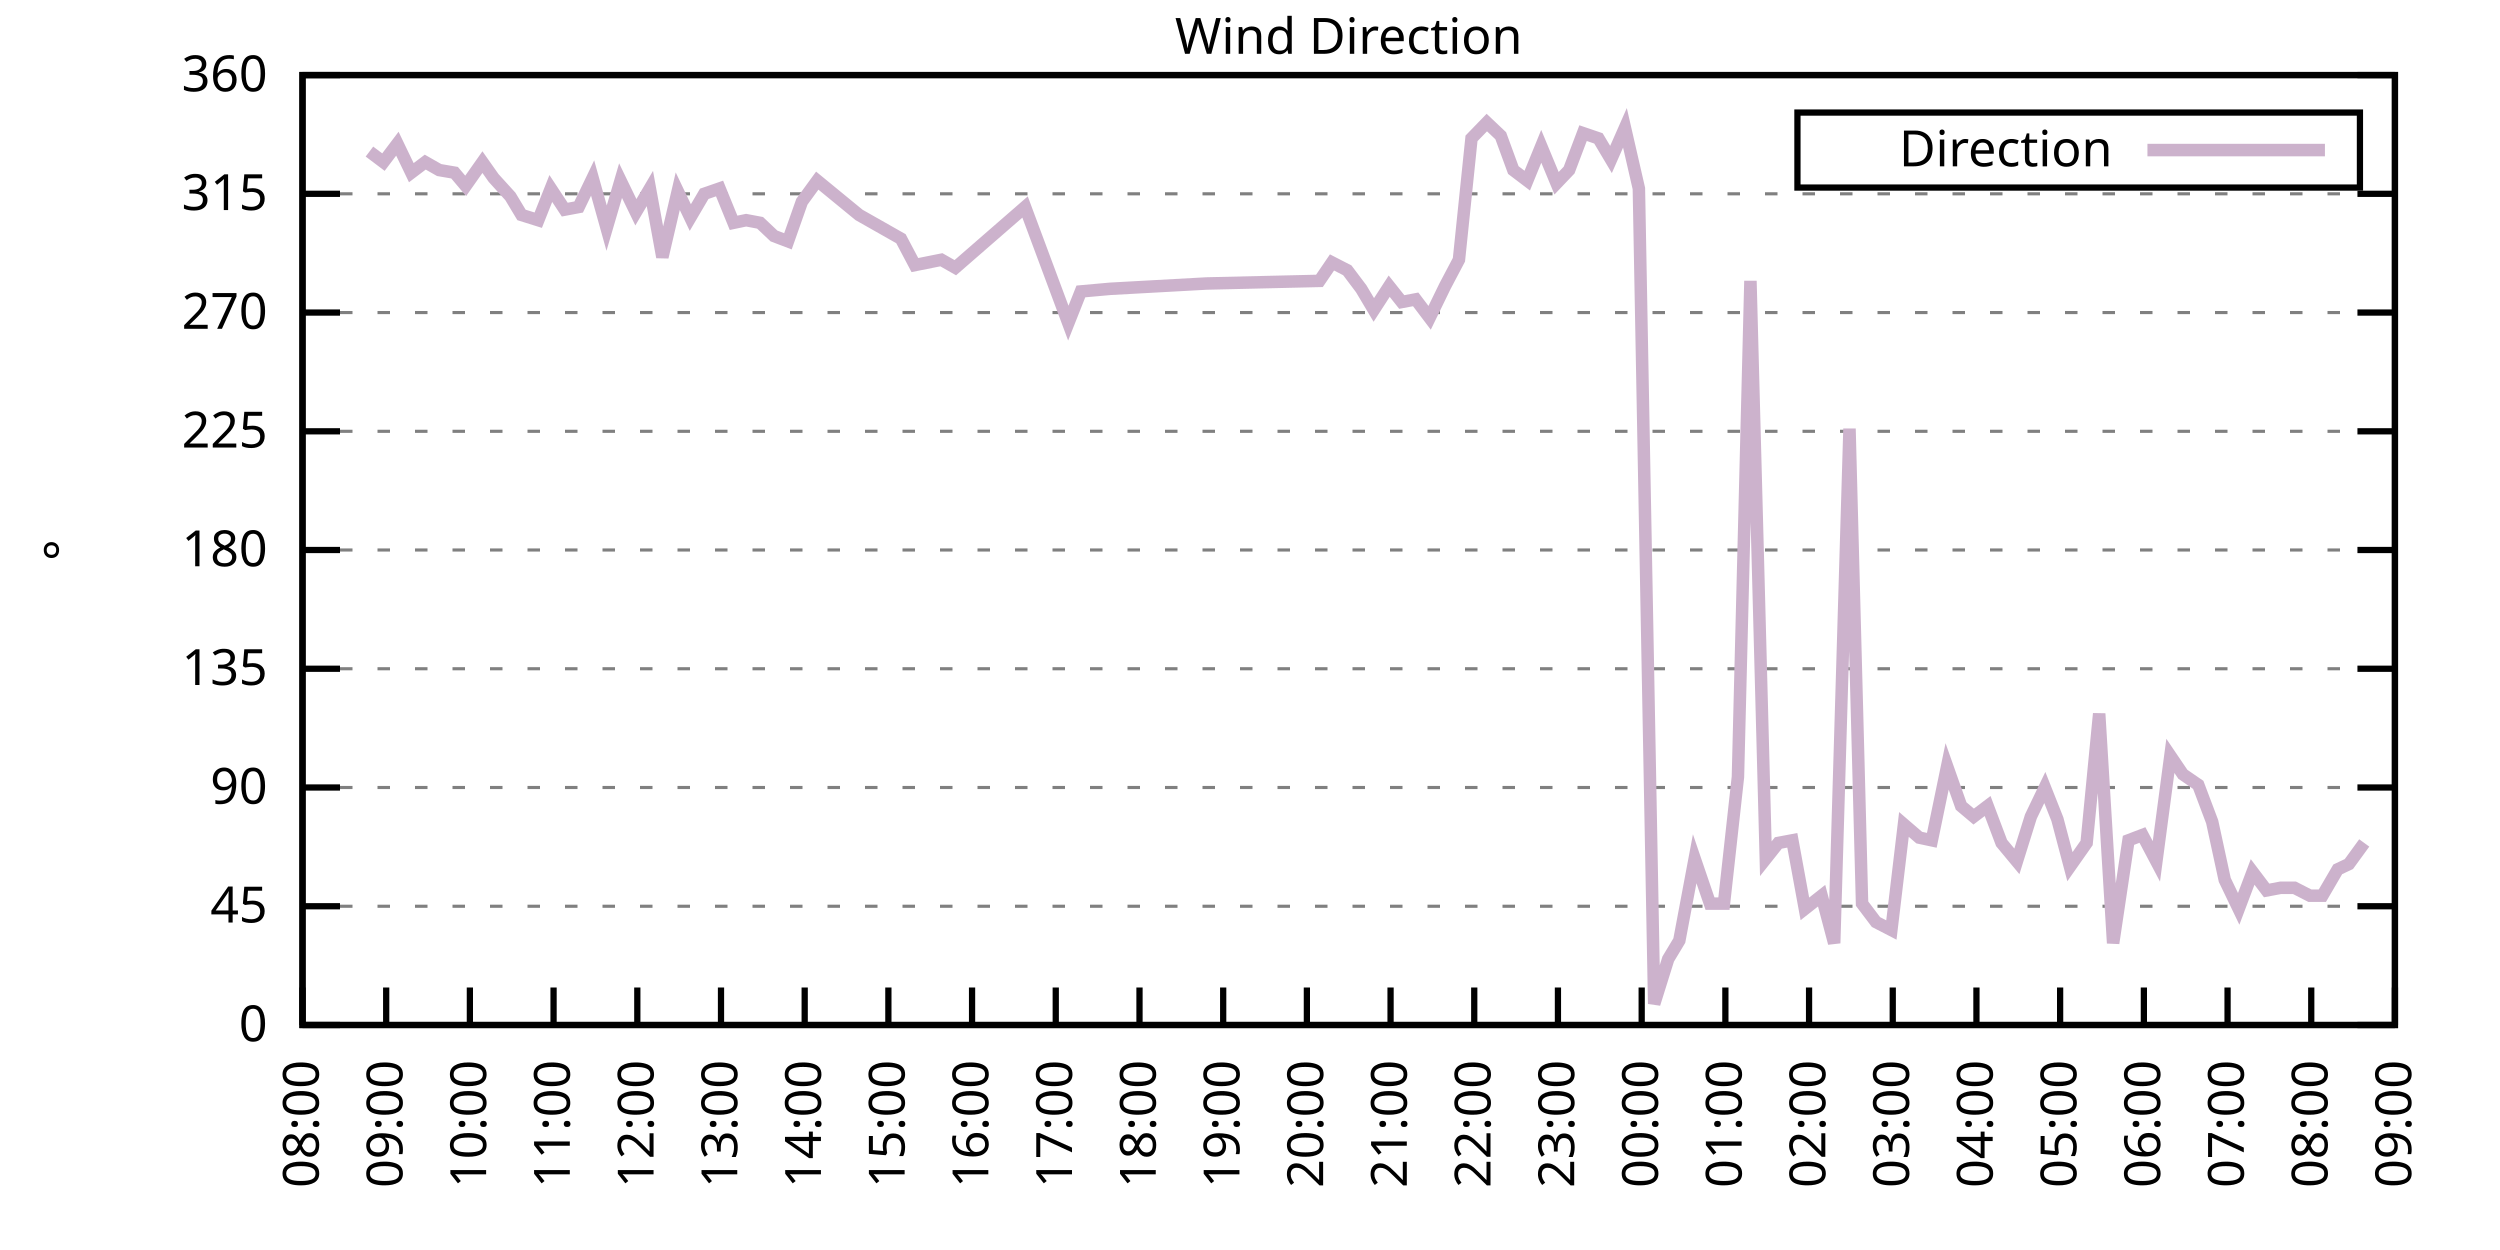
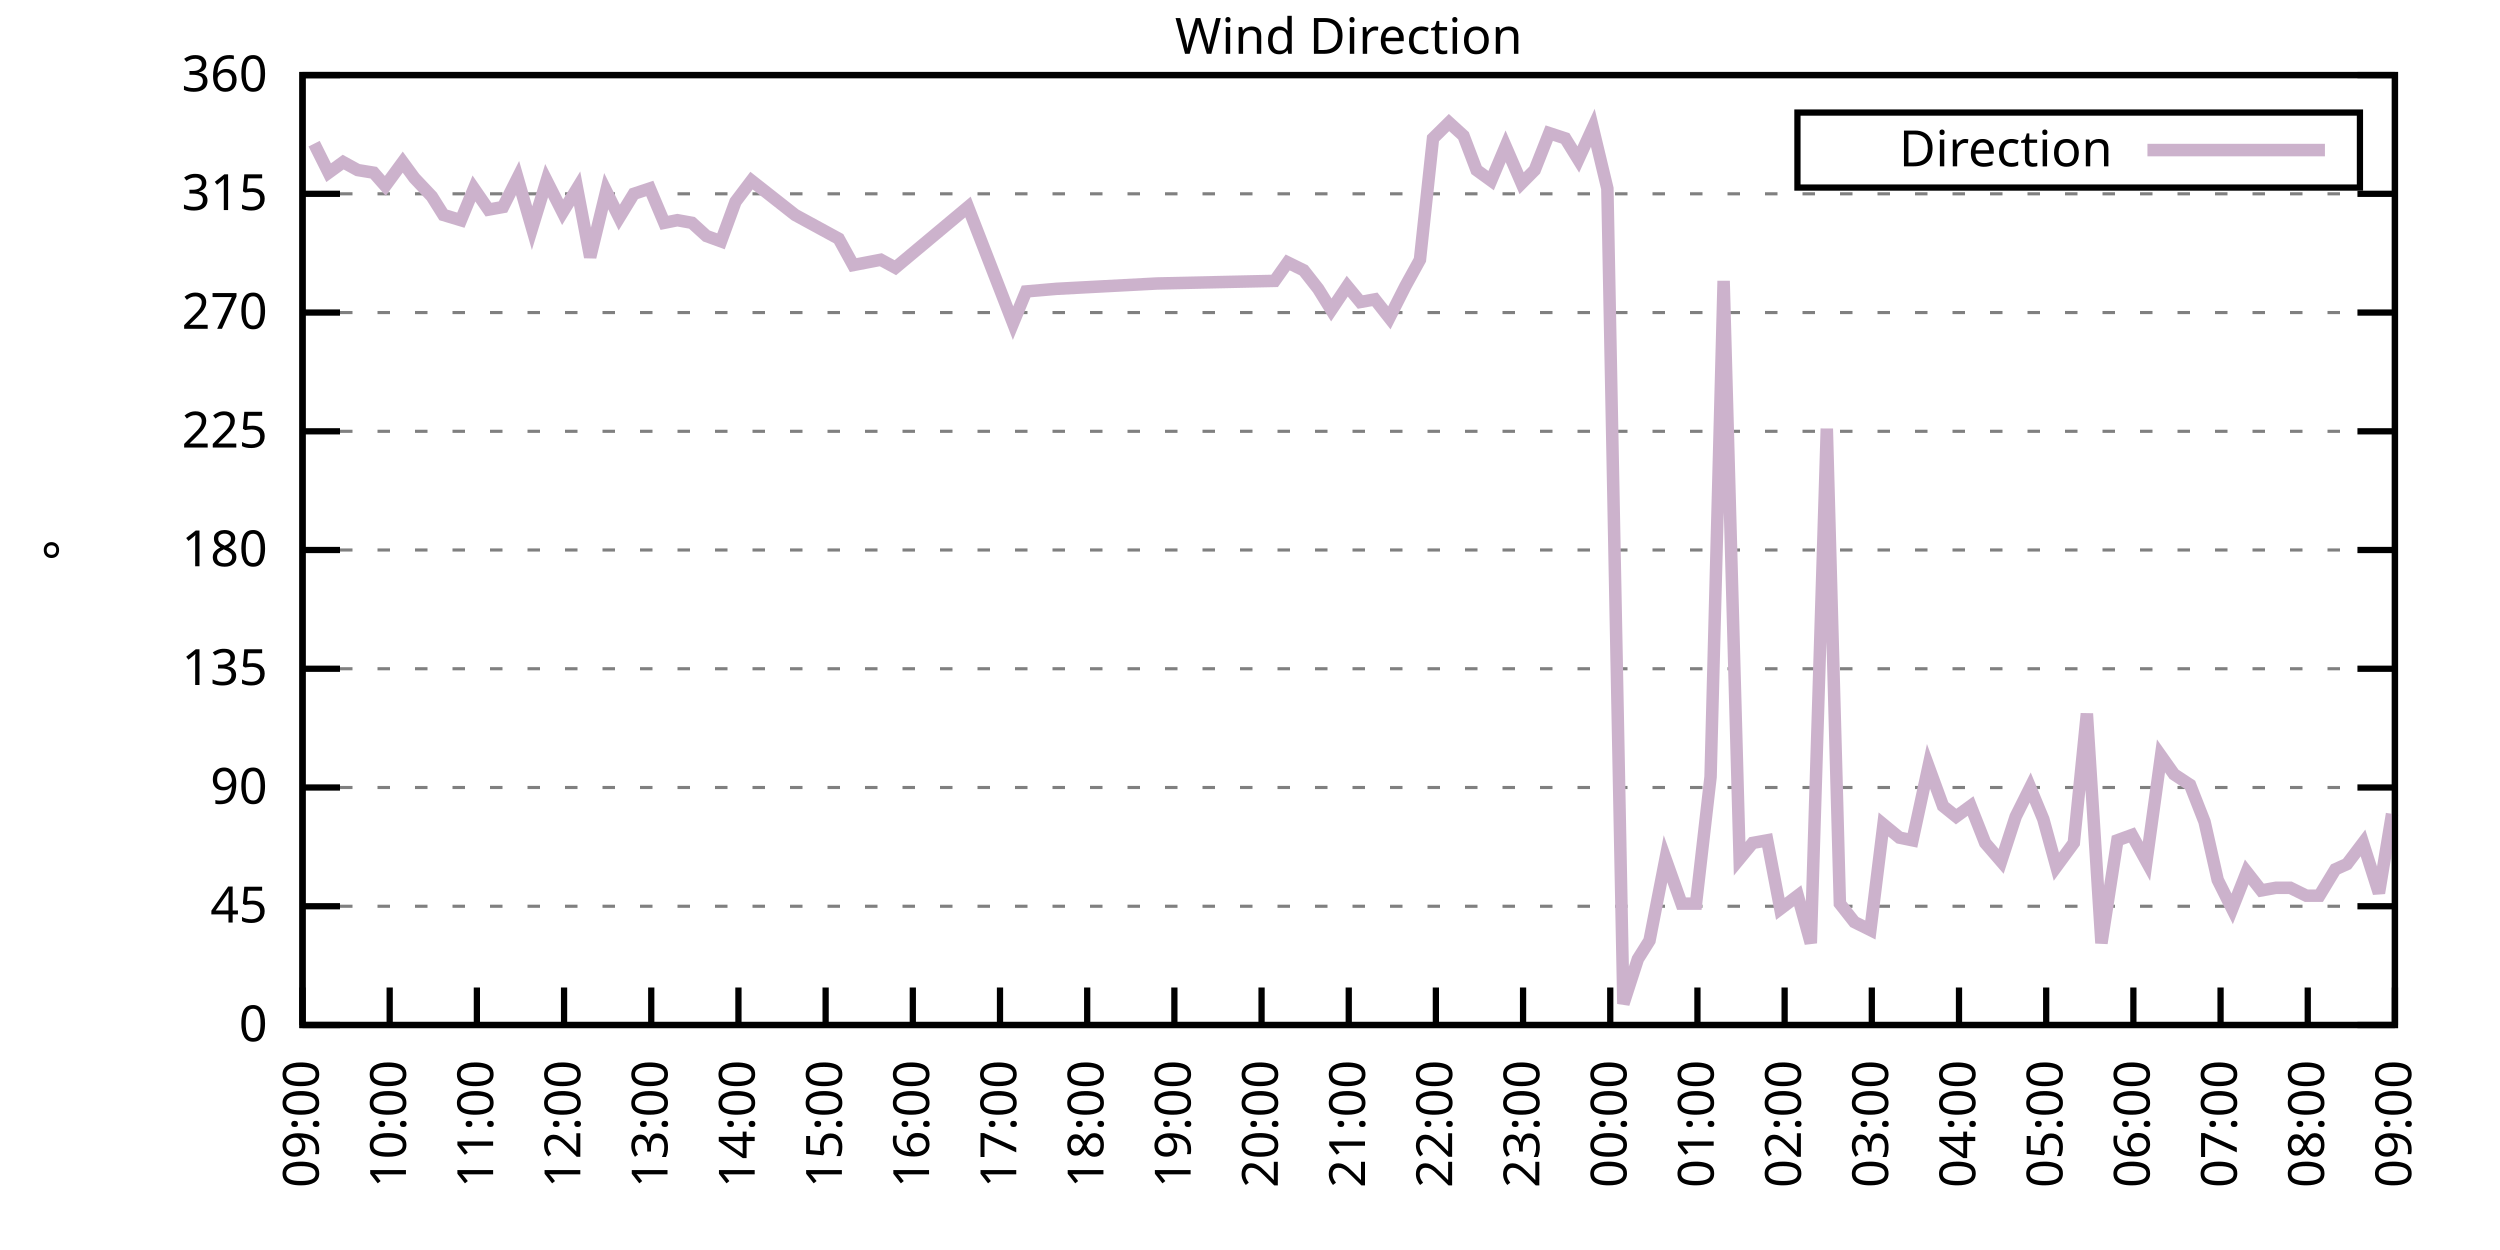
<svg xmlns="http://www.w3.org/2000/svg" xmlns:xlink="http://www.w3.org/1999/xlink" width="400" height="200" viewBox="0 0 400 200">
  <g id="gnuplot_canvas">
    <rect x="0" y="0" width="400" height="200" fill="none" />
    <defs>
      <circle id="gpDot" r="0.5" stroke-width="0.5" stroke="currentColor" />
      <path id="gpPt0" stroke-width="0.333" stroke="currentColor" d="M-1,0 h2 M0,-1 v2" />
      <path id="gpPt1" stroke-width="0.333" stroke="currentColor" d="M-1,-1 L1,1 M1,-1 L-1,1" />
      <path id="gpPt2" stroke-width="0.333" stroke="currentColor" d="M-1,0 L1,0 M0,-1 L0,1 M-1,-1 L1,1 M-1,1 L1,-1" />
      <rect id="gpPt3" stroke-width="0.333" stroke="currentColor" x="-1" y="-1" width="2" height="2" />
      <rect id="gpPt4" stroke-width="0.333" stroke="currentColor" fill="currentColor" x="-1" y="-1" width="2" height="2" />
      <circle id="gpPt5" stroke-width="0.333" stroke="currentColor" cx="0" cy="0" r="1" />
      <use xlink:href="#gpPt5" id="gpPt6" fill="currentColor" stroke="none" />
      <path id="gpPt7" stroke-width="0.333" stroke="currentColor" d="M0,-1.33 L-1.33,0.67 L1.33,0.67 z" />
      <use xlink:href="#gpPt7" id="gpPt8" fill="currentColor" stroke="none" />
      <use xlink:href="#gpPt7" id="gpPt9" stroke="currentColor" transform="rotate(180)" />
      <use xlink:href="#gpPt9" id="gpPt10" fill="currentColor" stroke="none" />
      <use xlink:href="#gpPt3" id="gpPt11" stroke="currentColor" transform="rotate(45)" />
      <use xlink:href="#gpPt11" id="gpPt12" fill="currentColor" stroke="none" />
      <path id="gpPt13" stroke-width="0.333" stroke="currentColor" d="M0,1.330 L1.265,0.411 L0.782,-1.067 L-0.782,-1.076 L-1.265,0.411 z" />
      <use xlink:href="#gpPt13" id="gpPt14" fill="currentColor" stroke="none" />
      <filter id="textbox" filterUnits="objectBoundingBox" x="0" y="0" height="1" width="1">
        <feFlood flood-color="white" flood-opacity="1" result="bgnd" />
        <feComposite in="SourceGraphic" in2="bgnd" operator="atop" />
      </filter>
      <filter id="greybox" filterUnits="objectBoundingBox" x="0" y="0" height="1" width="1">
        <feFlood flood-color="lightgrey" flood-opacity="1" result="grey" />
        <feComposite in="SourceGraphic" in2="grey" operator="atop" />
      </filter>
    </defs>
    <g fill="none" color="white" stroke="currentColor" stroke-width="1.00" stroke-linecap="butt" stroke-linejoin="miter">
</g>
    <g fill="none" color="black" stroke="currentColor" stroke-width="1.00" stroke-linecap="butt" stroke-linejoin="miter">
      <g stroke="none" shape-rendering="crispEdges">
        <polygon fill="rgb(255, 255, 255)" points="48.40,164.00 383.18,164.00 383.18,12.02 48.40,12.02 " />
      </g>
    </g>
    <g fill="none" color="black" stroke="currentColor" stroke-width="1.00" stroke-linecap="butt" stroke-linejoin="miter">
</g>
    <g fill="none" color="black" stroke="black" stroke-width="0.50" stroke-linecap="butt" stroke-linejoin="miter">
</g>
    <g fill="none" color="gray" stroke="currentColor" stroke-width="0.50" stroke-linecap="butt" stroke-linejoin="miter">
      <path stroke="gray" stroke-dasharray="2,4" class="gridline" d="M48.40,164.00 L383.19,164.00  " />
    </g>
    <g fill="none" color="gray" stroke="gray" stroke-width="1.00" stroke-linecap="butt" stroke-linejoin="miter">
</g>
    <g fill="none" color="black" stroke="currentColor" stroke-width="1.00" stroke-linecap="butt" stroke-linejoin="miter">
      <path stroke="black" d="M48.40,164.00 L54.40,164.00 M383.19,164.00 L377.19,164.00  " />
      <g transform="translate(42.80,166.60)" stroke="none" fill="black" font-family="Sans" font-size="8.00" text-anchor="end">
        <text>
          <tspan font-family="Sans"> 0</tspan>
        </text>
      </g>
    </g>
    <g fill="none" color="black" stroke="currentColor" stroke-width="1.00" stroke-linecap="butt" stroke-linejoin="miter">
</g>
    <g fill="none" color="black" stroke="black" stroke-width="0.50" stroke-linecap="butt" stroke-linejoin="miter">
</g>
    <g fill="none" color="gray" stroke="currentColor" stroke-width="0.50" stroke-linecap="butt" stroke-linejoin="miter">
      <path stroke="gray" stroke-dasharray="2,4" class="gridline" d="M48.40,145.00 L383.19,145.00  " />
    </g>
    <g fill="none" color="gray" stroke="gray" stroke-width="1.00" stroke-linecap="butt" stroke-linejoin="miter">
</g>
    <g fill="none" color="black" stroke="currentColor" stroke-width="1.00" stroke-linecap="butt" stroke-linejoin="miter">
      <path stroke="black" d="M48.40,145.00 L54.40,145.00 M383.19,145.00 L377.19,145.00  " />
      <g transform="translate(42.80,147.60)" stroke="none" fill="black" font-family="Sans" font-size="8.00" text-anchor="end">
        <text>
          <tspan font-family="Sans"> 45</tspan>
        </text>
      </g>
    </g>
    <g fill="none" color="black" stroke="currentColor" stroke-width="1.00" stroke-linecap="butt" stroke-linejoin="miter">
</g>
    <g fill="none" color="black" stroke="black" stroke-width="0.50" stroke-linecap="butt" stroke-linejoin="miter">
</g>
    <g fill="none" color="gray" stroke="currentColor" stroke-width="0.50" stroke-linecap="butt" stroke-linejoin="miter">
      <path stroke="gray" stroke-dasharray="2,4" class="gridline" d="M48.40,126.00 L383.19,126.00  " />
    </g>
    <g fill="none" color="gray" stroke="gray" stroke-width="1.00" stroke-linecap="butt" stroke-linejoin="miter">
</g>
    <g fill="none" color="black" stroke="currentColor" stroke-width="1.00" stroke-linecap="butt" stroke-linejoin="miter">
      <path stroke="black" d="M48.40,126.00 L54.40,126.00 M383.19,126.00 L377.19,126.00  " />
      <g transform="translate(42.80,128.60)" stroke="none" fill="black" font-family="Sans" font-size="8.00" text-anchor="end">
        <text>
          <tspan font-family="Sans"> 90</tspan>
        </text>
      </g>
    </g>
    <g fill="none" color="black" stroke="currentColor" stroke-width="1.00" stroke-linecap="butt" stroke-linejoin="miter">
</g>
    <g fill="none" color="black" stroke="black" stroke-width="0.50" stroke-linecap="butt" stroke-linejoin="miter">
</g>
    <g fill="none" color="gray" stroke="currentColor" stroke-width="0.50" stroke-linecap="butt" stroke-linejoin="miter">
      <path stroke="gray" stroke-dasharray="2,4" class="gridline" d="M48.40,107.00 L383.19,107.00  " />
    </g>
    <g fill="none" color="gray" stroke="gray" stroke-width="1.00" stroke-linecap="butt" stroke-linejoin="miter">
</g>
    <g fill="none" color="black" stroke="currentColor" stroke-width="1.00" stroke-linecap="butt" stroke-linejoin="miter">
      <path stroke="black" d="M48.40,107.00 L54.40,107.00 M383.19,107.00 L377.19,107.00  " />
      <g transform="translate(42.80,109.60)" stroke="none" fill="black" font-family="Sans" font-size="8.00" text-anchor="end">
        <text>
          <tspan font-family="Sans"> 135</tspan>
        </text>
      </g>
    </g>
    <g fill="none" color="black" stroke="currentColor" stroke-width="1.00" stroke-linecap="butt" stroke-linejoin="miter">
</g>
    <g fill="none" color="black" stroke="black" stroke-width="0.50" stroke-linecap="butt" stroke-linejoin="miter">
</g>
    <g fill="none" color="gray" stroke="currentColor" stroke-width="0.50" stroke-linecap="butt" stroke-linejoin="miter">
      <path stroke="gray" stroke-dasharray="2,4" class="gridline" d="M48.40,88.00 L383.19,88.00  " />
    </g>
    <g fill="none" color="gray" stroke="gray" stroke-width="1.00" stroke-linecap="butt" stroke-linejoin="miter">
</g>
    <g fill="none" color="black" stroke="currentColor" stroke-width="1.00" stroke-linecap="butt" stroke-linejoin="miter">
      <path stroke="black" d="M48.40,88.00 L54.40,88.00 M383.19,88.00 L377.19,88.00  " />
      <g transform="translate(42.80,90.60)" stroke="none" fill="black" font-family="Sans" font-size="8.00" text-anchor="end">
        <text>
          <tspan font-family="Sans"> 180</tspan>
        </text>
      </g>
    </g>
    <g fill="none" color="black" stroke="currentColor" stroke-width="1.00" stroke-linecap="butt" stroke-linejoin="miter">
</g>
    <g fill="none" color="black" stroke="black" stroke-width="0.50" stroke-linecap="butt" stroke-linejoin="miter">
</g>
    <g fill="none" color="gray" stroke="currentColor" stroke-width="0.50" stroke-linecap="butt" stroke-linejoin="miter">
      <path stroke="gray" stroke-dasharray="2,4" class="gridline" d="M48.40,69.01 L383.19,69.01  " />
    </g>
    <g fill="none" color="gray" stroke="gray" stroke-width="1.00" stroke-linecap="butt" stroke-linejoin="miter">
</g>
    <g fill="none" color="black" stroke="currentColor" stroke-width="1.00" stroke-linecap="butt" stroke-linejoin="miter">
      <path stroke="black" d="M48.40,69.01 L54.40,69.01 M383.19,69.01 L377.19,69.01  " />
      <g transform="translate(42.80,71.61)" stroke="none" fill="black" font-family="Sans" font-size="8.00" text-anchor="end">
        <text>
          <tspan font-family="Sans"> 225</tspan>
        </text>
      </g>
    </g>
    <g fill="none" color="black" stroke="currentColor" stroke-width="1.00" stroke-linecap="butt" stroke-linejoin="miter">
</g>
    <g fill="none" color="black" stroke="black" stroke-width="0.50" stroke-linecap="butt" stroke-linejoin="miter">
</g>
    <g fill="none" color="gray" stroke="currentColor" stroke-width="0.50" stroke-linecap="butt" stroke-linejoin="miter">
      <path stroke="gray" stroke-dasharray="2,4" class="gridline" d="M48.40,50.01 L383.19,50.01  " />
    </g>
    <g fill="none" color="gray" stroke="gray" stroke-width="1.00" stroke-linecap="butt" stroke-linejoin="miter">
</g>
    <g fill="none" color="black" stroke="currentColor" stroke-width="1.00" stroke-linecap="butt" stroke-linejoin="miter">
      <path stroke="black" d="M48.40,50.01 L54.40,50.01 M383.19,50.01 L377.19,50.01  " />
      <g transform="translate(42.80,52.61)" stroke="none" fill="black" font-family="Sans" font-size="8.00" text-anchor="end">
        <text>
          <tspan font-family="Sans"> 270</tspan>
        </text>
      </g>
    </g>
    <g fill="none" color="black" stroke="currentColor" stroke-width="1.00" stroke-linecap="butt" stroke-linejoin="miter">
</g>
    <g fill="none" color="black" stroke="black" stroke-width="0.50" stroke-linecap="butt" stroke-linejoin="miter">
</g>
    <g fill="none" color="gray" stroke="currentColor" stroke-width="0.50" stroke-linecap="butt" stroke-linejoin="miter">
      <path stroke="gray" stroke-dasharray="2,4" class="gridline" d="M48.40,31.01 L383.19,31.01  " />
    </g>
    <g fill="none" color="gray" stroke="gray" stroke-width="1.00" stroke-linecap="butt" stroke-linejoin="miter">
</g>
    <g fill="none" color="black" stroke="currentColor" stroke-width="1.00" stroke-linecap="butt" stroke-linejoin="miter">
      <path stroke="black" d="M48.40,31.01 L54.40,31.01 M383.19,31.01 L377.19,31.01  " />
      <g transform="translate(42.80,33.61)" stroke="none" fill="black" font-family="Sans" font-size="8.00" text-anchor="end">
        <text>
          <tspan font-family="Sans"> 315</tspan>
        </text>
      </g>
    </g>
    <g fill="none" color="black" stroke="currentColor" stroke-width="1.00" stroke-linecap="butt" stroke-linejoin="miter">
</g>
    <g fill="none" color="black" stroke="black" stroke-width="0.50" stroke-linecap="butt" stroke-linejoin="miter">
</g>
    <g fill="none" color="gray" stroke="currentColor" stroke-width="0.50" stroke-linecap="butt" stroke-linejoin="miter">
      <path stroke="gray" stroke-dasharray="2,4" class="gridline" d="M48.40,12.01 L383.19,12.01  " />
    </g>
    <g fill="none" color="gray" stroke="gray" stroke-width="1.00" stroke-linecap="butt" stroke-linejoin="miter">
</g>
    <g fill="none" color="black" stroke="currentColor" stroke-width="1.00" stroke-linecap="butt" stroke-linejoin="miter">
      <path stroke="black" d="M48.40,12.01 L54.40,12.01 M383.19,12.01 L377.19,12.01  " />
      <g transform="translate(42.80,14.61)" stroke="none" fill="black" font-family="Sans" font-size="8.00" text-anchor="end">
        <text>
          <tspan font-family="Sans"> 360</tspan>
        </text>
      </g>
    </g>
    <g fill="none" color="black" stroke="currentColor" stroke-width="1.00" stroke-linecap="butt" stroke-linejoin="miter">
      <path stroke="black" d="M48.40,164.00 L48.40,158.00  " />
      <g transform="translate(51.00,169.60) rotate(270.00)" stroke="none" fill="black" font-family="Sans" font-size="8.00" text-anchor="end">
        <text>
-           <tspan font-family="Sans">08:00</tspan>
-         </text>
-       </g>
-     </g>
-     <g fill="none" color="black" stroke="currentColor" stroke-width="1.00" stroke-linecap="butt" stroke-linejoin="miter">
-       <path stroke="black" d="M61.79,164.00 L61.79,158.00  " />
-       <g transform="translate(64.39,169.60) rotate(270.00)" stroke="none" fill="black" font-family="Sans" font-size="8.00" text-anchor="end">
-         <text>
          <tspan font-family="Sans">09:00</tspan>
        </text>
      </g>
    </g>
    <g fill="none" color="black" stroke="currentColor" stroke-width="1.00" stroke-linecap="butt" stroke-linejoin="miter">
-       <path stroke="black" d="M75.18,164.00 L75.18,158.00  " />
-       <g transform="translate(77.78,169.60) rotate(270.00)" stroke="none" fill="black" font-family="Sans" font-size="8.00" text-anchor="end">
+       <path stroke="black" d="M62.35,164.00 L62.35,158.00  " />
+       <g transform="translate(64.95,169.60) rotate(270.00)" stroke="none" fill="black" font-family="Sans" font-size="8.00" text-anchor="end">
        <text>
          <tspan font-family="Sans">10:00</tspan>
        </text>
      </g>
    </g>
    <g fill="none" color="black" stroke="currentColor" stroke-width="1.00" stroke-linecap="butt" stroke-linejoin="miter">
-       <path stroke="black" d="M88.57,164.00 L88.57,158.00  " />
-       <g transform="translate(91.17,169.60) rotate(270.00)" stroke="none" fill="black" font-family="Sans" font-size="8.00" text-anchor="end">
+       <path stroke="black" d="M76.30,164.00 L76.30,158.00  " />
+       <g transform="translate(78.90,169.60) rotate(270.00)" stroke="none" fill="black" font-family="Sans" font-size="8.00" text-anchor="end">
        <text>
          <tspan font-family="Sans">11:00</tspan>
        </text>
      </g>
    </g>
    <g fill="none" color="black" stroke="currentColor" stroke-width="1.00" stroke-linecap="butt" stroke-linejoin="miter">
-       <path stroke="black" d="M101.97,164.00 L101.97,158.00  " />
-       <g transform="translate(104.57,169.60) rotate(270.00)" stroke="none" fill="black" font-family="Sans" font-size="8.00" text-anchor="end">
+       <path stroke="black" d="M90.25,164.00 L90.25,158.00  " />
+       <g transform="translate(92.85,169.60) rotate(270.00)" stroke="none" fill="black" font-family="Sans" font-size="8.00" text-anchor="end">
        <text>
          <tspan font-family="Sans">12:00</tspan>
        </text>
      </g>
    </g>
    <g fill="none" color="black" stroke="currentColor" stroke-width="1.00" stroke-linecap="butt" stroke-linejoin="miter">
-       <path stroke="black" d="M115.36,164.00 L115.36,158.00  " />
-       <g transform="translate(117.96,169.60) rotate(270.00)" stroke="none" fill="black" font-family="Sans" font-size="8.00" text-anchor="end">
+       <path stroke="black" d="M104.20,164.00 L104.20,158.00  " />
+       <g transform="translate(106.80,169.60) rotate(270.00)" stroke="none" fill="black" font-family="Sans" font-size="8.00" text-anchor="end">
        <text>
          <tspan font-family="Sans">13:00</tspan>
        </text>
      </g>
    </g>
    <g fill="none" color="black" stroke="currentColor" stroke-width="1.00" stroke-linecap="butt" stroke-linejoin="miter">
-       <path stroke="black" d="M128.75,164.00 L128.75,158.00  " />
-       <g transform="translate(131.35,169.60) rotate(270.00)" stroke="none" fill="black" font-family="Sans" font-size="8.00" text-anchor="end">
+       <path stroke="black" d="M118.15,164.00 L118.15,158.00  " />
+       <g transform="translate(120.75,169.60) rotate(270.00)" stroke="none" fill="black" font-family="Sans" font-size="8.00" text-anchor="end">
        <text>
          <tspan font-family="Sans">14:00</tspan>
        </text>
      </g>
    </g>
    <g fill="none" color="black" stroke="currentColor" stroke-width="1.00" stroke-linecap="butt" stroke-linejoin="miter">
-       <path stroke="black" d="M142.14,164.00 L142.14,158.00  " />
-       <g transform="translate(144.74,169.60) rotate(270.00)" stroke="none" fill="black" font-family="Sans" font-size="8.00" text-anchor="end">
+       <path stroke="black" d="M132.10,164.00 L132.10,158.00  " />
+       <g transform="translate(134.70,169.60) rotate(270.00)" stroke="none" fill="black" font-family="Sans" font-size="8.00" text-anchor="end">
        <text>
          <tspan font-family="Sans">15:00</tspan>
        </text>
      </g>
    </g>
    <g fill="none" color="black" stroke="currentColor" stroke-width="1.00" stroke-linecap="butt" stroke-linejoin="miter">
-       <path stroke="black" d="M155.53,164.00 L155.53,158.00  " />
-       <g transform="translate(158.13,169.60) rotate(270.00)" stroke="none" fill="black" font-family="Sans" font-size="8.00" text-anchor="end">
+       <path stroke="black" d="M146.05,164.00 L146.05,158.00  " />
+       <g transform="translate(148.65,169.60) rotate(270.00)" stroke="none" fill="black" font-family="Sans" font-size="8.00" text-anchor="end">
        <text>
          <tspan font-family="Sans">16:00</tspan>
        </text>
      </g>
    </g>
    <g fill="none" color="black" stroke="currentColor" stroke-width="1.00" stroke-linecap="butt" stroke-linejoin="miter">
-       <path stroke="black" d="M168.92,164.00 L168.92,158.00  " />
-       <g transform="translate(171.52,169.60) rotate(270.00)" stroke="none" fill="black" font-family="Sans" font-size="8.00" text-anchor="end">
+       <path stroke="black" d="M160.00,164.00 L160.00,158.00  " />
+       <g transform="translate(162.60,169.60) rotate(270.00)" stroke="none" fill="black" font-family="Sans" font-size="8.00" text-anchor="end">
        <text>
          <tspan font-family="Sans">17:00</tspan>
        </text>
      </g>
    </g>
    <g fill="none" color="black" stroke="currentColor" stroke-width="1.00" stroke-linecap="butt" stroke-linejoin="miter">
-       <path stroke="black" d="M182.32,164.00 L182.32,158.00  " />
-       <g transform="translate(184.92,169.60) rotate(270.00)" stroke="none" fill="black" font-family="Sans" font-size="8.00" text-anchor="end">
+       <path stroke="black" d="M173.95,164.00 L173.95,158.00  " />
+       <g transform="translate(176.55,169.60) rotate(270.00)" stroke="none" fill="black" font-family="Sans" font-size="8.00" text-anchor="end">
        <text>
          <tspan font-family="Sans">18:00</tspan>
        </text>
      </g>
    </g>
    <g fill="none" color="black" stroke="currentColor" stroke-width="1.00" stroke-linecap="butt" stroke-linejoin="miter">
-       <path stroke="black" d="M195.71,164.00 L195.71,158.00  " />
-       <g transform="translate(198.31,169.60) rotate(270.00)" stroke="none" fill="black" font-family="Sans" font-size="8.00" text-anchor="end">
+       <path stroke="black" d="M187.90,164.00 L187.90,158.00  " />
+       <g transform="translate(190.50,169.60) rotate(270.00)" stroke="none" fill="black" font-family="Sans" font-size="8.00" text-anchor="end">
        <text>
          <tspan font-family="Sans">19:00</tspan>
        </text>
      </g>
    </g>
    <g fill="none" color="black" stroke="currentColor" stroke-width="1.00" stroke-linecap="butt" stroke-linejoin="miter">
-       <path stroke="black" d="M209.10,164.00 L209.10,158.00  " />
-       <g transform="translate(211.70,169.60) rotate(270.00)" stroke="none" fill="black" font-family="Sans" font-size="8.00" text-anchor="end">
+       <path stroke="black" d="M201.85,164.00 L201.85,158.00  " />
+       <g transform="translate(204.45,169.60) rotate(270.00)" stroke="none" fill="black" font-family="Sans" font-size="8.00" text-anchor="end">
        <text>
          <tspan font-family="Sans">20:00</tspan>
        </text>
      </g>
    </g>
    <g fill="none" color="black" stroke="currentColor" stroke-width="1.00" stroke-linecap="butt" stroke-linejoin="miter">
-       <path stroke="black" d="M222.49,164.00 L222.49,158.00  " />
-       <g transform="translate(225.09,169.60) rotate(270.00)" stroke="none" fill="black" font-family="Sans" font-size="8.00" text-anchor="end">
+       <path stroke="black" d="M215.80,164.00 L215.80,158.00  " />
+       <g transform="translate(218.40,169.60) rotate(270.00)" stroke="none" fill="black" font-family="Sans" font-size="8.00" text-anchor="end">
        <text>
          <tspan font-family="Sans">21:00</tspan>
        </text>
      </g>
    </g>
    <g fill="none" color="black" stroke="currentColor" stroke-width="1.00" stroke-linecap="butt" stroke-linejoin="miter">
-       <path stroke="black" d="M235.88,164.00 L235.88,158.00  " />
-       <g transform="translate(238.48,169.60) rotate(270.00)" stroke="none" fill="black" font-family="Sans" font-size="8.00" text-anchor="end">
+       <path stroke="black" d="M229.74,164.00 L229.74,158.00  " />
+       <g transform="translate(232.34,169.60) rotate(270.00)" stroke="none" fill="black" font-family="Sans" font-size="8.00" text-anchor="end">
        <text>
          <tspan font-family="Sans">22:00</tspan>
        </text>
      </g>
    </g>
    <g fill="none" color="black" stroke="currentColor" stroke-width="1.00" stroke-linecap="butt" stroke-linejoin="miter">
-       <path stroke="black" d="M249.27,164.00 L249.27,158.00  " />
-       <g transform="translate(251.87,169.60) rotate(270.00)" stroke="none" fill="black" font-family="Sans" font-size="8.00" text-anchor="end">
+       <path stroke="black" d="M243.69,164.00 L243.69,158.00  " />
+       <g transform="translate(246.29,169.60) rotate(270.00)" stroke="none" fill="black" font-family="Sans" font-size="8.00" text-anchor="end">
        <text>
          <tspan font-family="Sans">23:00</tspan>
        </text>
      </g>
    </g>
    <g fill="none" color="black" stroke="currentColor" stroke-width="1.00" stroke-linecap="butt" stroke-linejoin="miter">
-       <path stroke="black" d="M262.67,164.00 L262.67,158.00  " />
-       <g transform="translate(265.27,169.60) rotate(270.00)" stroke="none" fill="black" font-family="Sans" font-size="8.00" text-anchor="end">
+       <path stroke="black" d="M257.64,164.00 L257.64,158.00  " />
+       <g transform="translate(260.24,169.60) rotate(270.00)" stroke="none" fill="black" font-family="Sans" font-size="8.00" text-anchor="end">
        <text>
          <tspan font-family="Sans">00:00</tspan>
        </text>
      </g>
    </g>
    <g fill="none" color="black" stroke="currentColor" stroke-width="1.00" stroke-linecap="butt" stroke-linejoin="miter">
-       <path stroke="black" d="M276.06,164.00 L276.06,158.00  " />
-       <g transform="translate(278.66,169.60) rotate(270.00)" stroke="none" fill="black" font-family="Sans" font-size="8.00" text-anchor="end">
+       <path stroke="black" d="M271.59,164.00 L271.59,158.00  " />
+       <g transform="translate(274.19,169.60) rotate(270.00)" stroke="none" fill="black" font-family="Sans" font-size="8.00" text-anchor="end">
        <text>
          <tspan font-family="Sans">01:00</tspan>
        </text>
      </g>
    </g>
    <g fill="none" color="black" stroke="currentColor" stroke-width="1.00" stroke-linecap="butt" stroke-linejoin="miter">
-       <path stroke="black" d="M289.45,164.00 L289.45,158.00  " />
-       <g transform="translate(292.05,169.60) rotate(270.00)" stroke="none" fill="black" font-family="Sans" font-size="8.00" text-anchor="end">
+       <path stroke="black" d="M285.54,164.00 L285.54,158.00  " />
+       <g transform="translate(288.14,169.60) rotate(270.00)" stroke="none" fill="black" font-family="Sans" font-size="8.00" text-anchor="end">
        <text>
          <tspan font-family="Sans">02:00</tspan>
        </text>
      </g>
    </g>
    <g fill="none" color="black" stroke="currentColor" stroke-width="1.00" stroke-linecap="butt" stroke-linejoin="miter">
-       <path stroke="black" d="M302.84,164.00 L302.84,158.00  " />
-       <g transform="translate(305.44,169.60) rotate(270.00)" stroke="none" fill="black" font-family="Sans" font-size="8.00" text-anchor="end">
+       <path stroke="black" d="M299.49,164.00 L299.49,158.00  " />
+       <g transform="translate(302.09,169.60) rotate(270.00)" stroke="none" fill="black" font-family="Sans" font-size="8.00" text-anchor="end">
        <text>
          <tspan font-family="Sans">03:00</tspan>
        </text>
      </g>
    </g>
    <g fill="none" color="black" stroke="currentColor" stroke-width="1.00" stroke-linecap="butt" stroke-linejoin="miter">
-       <path stroke="black" d="M316.23,164.00 L316.23,158.00  " />
-       <g transform="translate(318.83,169.60) rotate(270.00)" stroke="none" fill="black" font-family="Sans" font-size="8.00" text-anchor="end">
+       <path stroke="black" d="M313.44,164.00 L313.44,158.00  " />
+       <g transform="translate(316.04,169.60) rotate(270.00)" stroke="none" fill="black" font-family="Sans" font-size="8.00" text-anchor="end">
        <text>
          <tspan font-family="Sans">04:00</tspan>
        </text>
      </g>
    </g>
    <g fill="none" color="black" stroke="currentColor" stroke-width="1.00" stroke-linecap="butt" stroke-linejoin="miter">
-       <path stroke="black" d="M329.62,164.00 L329.62,158.00  " />
-       <g transform="translate(332.22,169.60) rotate(270.00)" stroke="none" fill="black" font-family="Sans" font-size="8.00" text-anchor="end">
+       <path stroke="black" d="M327.39,164.00 L327.39,158.00  " />
+       <g transform="translate(329.99,169.60) rotate(270.00)" stroke="none" fill="black" font-family="Sans" font-size="8.00" text-anchor="end">
        <text>
          <tspan font-family="Sans">05:00</tspan>
        </text>
      </g>
    </g>
    <g fill="none" color="black" stroke="currentColor" stroke-width="1.00" stroke-linecap="butt" stroke-linejoin="miter">
-       <path stroke="black" d="M343.02,164.00 L343.02,158.00  " />
-       <g transform="translate(345.62,169.60) rotate(270.00)" stroke="none" fill="black" font-family="Sans" font-size="8.00" text-anchor="end">
+       <path stroke="black" d="M341.34,164.00 L341.34,158.00  " />
+       <g transform="translate(343.94,169.60) rotate(270.00)" stroke="none" fill="black" font-family="Sans" font-size="8.00" text-anchor="end">
        <text>
          <tspan font-family="Sans">06:00</tspan>
        </text>
      </g>
    </g>
    <g fill="none" color="black" stroke="currentColor" stroke-width="1.00" stroke-linecap="butt" stroke-linejoin="miter">
-       <path stroke="black" d="M356.41,164.00 L356.41,158.00  " />
-       <g transform="translate(359.01,169.60) rotate(270.00)" stroke="none" fill="black" font-family="Sans" font-size="8.00" text-anchor="end">
+       <path stroke="black" d="M355.29,164.00 L355.29,158.00  " />
+       <g transform="translate(357.89,169.60) rotate(270.00)" stroke="none" fill="black" font-family="Sans" font-size="8.00" text-anchor="end">
        <text>
          <tspan font-family="Sans">07:00</tspan>
        </text>
      </g>
    </g>
    <g fill="none" color="black" stroke="currentColor" stroke-width="1.00" stroke-linecap="butt" stroke-linejoin="miter">
-       <path stroke="black" d="M369.80,164.00 L369.80,158.00  " />
-       <g transform="translate(372.40,169.60) rotate(270.00)" stroke="none" fill="black" font-family="Sans" font-size="8.00" text-anchor="end">
+       <path stroke="black" d="M369.24,164.00 L369.24,158.00  " />
+       <g transform="translate(371.84,169.60) rotate(270.00)" stroke="none" fill="black" font-family="Sans" font-size="8.00" text-anchor="end">
        <text>
          <tspan font-family="Sans">08:00</tspan>
        </text>
      </g>
    </g>
    <g fill="none" color="black" stroke="currentColor" stroke-width="1.00" stroke-linecap="butt" stroke-linejoin="miter">
      <path stroke="black" d="M383.19,164.00 L383.19,158.00  " />
      <g transform="translate(385.79,169.60) rotate(270.00)" stroke="none" fill="black" font-family="Sans" font-size="8.00" text-anchor="end">
        <text>
          <tspan font-family="Sans">09:00</tspan>
        </text>
      </g>
    </g>
    <g fill="none" color="black" stroke="currentColor" stroke-width="1.00" stroke-linecap="butt" stroke-linejoin="miter">
</g>
    <g fill="none" color="black" stroke="currentColor" stroke-width="1.00" stroke-linecap="butt" stroke-linejoin="miter">
      <path stroke="black" d="M48.40,12.01 L48.40,164.00 L383.19,164.00 L383.19,12.01 L48.40,12.01 Z  " />
    </g>
    <g fill="none" color="black" stroke="currentColor" stroke-width="1.00" stroke-linecap="butt" stroke-linejoin="miter">
</g>
    <g fill="none" color="black" stroke="currentColor" stroke-width="1.00" stroke-linecap="butt" stroke-linejoin="miter">
      <path stroke="black" d="M287.59,30.01 L287.59,18.01 L377.59,18.01 L377.59,30.01 L287.59,30.01 Z  " />
    </g>
    <g id="Wind_direction_plot_1">
      <g fill="none" color="white" stroke="black" stroke-width="2.00" stroke-linecap="butt" stroke-linejoin="miter">
</g>
      <g fill="none" color="black" stroke="currentColor" stroke-width="2.00" stroke-linecap="butt" stroke-linejoin="miter">
        <g transform="translate(337.99,26.61)" stroke="none" fill="black" font-family="Sans" font-size="8.00" text-anchor="end">
          <text>
            <tspan font-family="Sans">Direction</tspan>
          </text>
        </g>
      </g>
      <g fill="none" color="black" stroke="currentColor" stroke-width="2.00" stroke-linecap="butt" stroke-linejoin="miter">
-         <path stroke="rgb(204, 178, 204)" d="M343.59,24.01 L371.99,24.01 M59.11,24.25 L61.35,25.94 L63.58,22.99 L65.81,27.63 L68.04,25.94 L70.27,27.21   L72.73,27.63 L74.51,29.74 L77.19,25.94 L78.98,28.48 L81.66,31.43 L83.44,34.39 L86.12,35.23 L88.13,30.16   L90.36,33.54 L92.59,33.12 L94.82,28.48 L97.06,36.50 L99.29,28.90 L101.74,33.96 L103.98,30.16 L105.98,41.14   L108.44,30.59 L110.45,34.81 L112.68,31.01 L115.13,30.16 L117.37,35.65 L119.38,35.23 L121.61,35.65 L123.84,37.76   L126.07,38.61 L128.30,32.28 L130.76,28.90 L137.45,34.39 L144.15,38.19 L146.38,42.41 L150.62,41.56 L152.85,42.83   L164.01,33.12 L170.93,51.70 L172.94,46.63 L177.63,46.21 L193.03,45.36 L211.11,44.94 L213.12,41.99 L215.57,43.25   L217.80,46.21 L219.81,49.59 L222.27,45.79 L224.28,48.32 L226.51,47.90 L228.74,50.85 L231.20,45.79 L233.43,41.56   L235.44,22.14 L237.89,19.61 L240.12,21.72 L242.13,27.21 L244.36,28.90 L246.60,23.41 L249.05,29.32 L251.06,27.21   L253.29,21.30 L255.75,22.14 L257.76,25.52 L259.99,20.45 L262.22,30.16 L264.67,160.62 L266.91,153.45 L268.69,150.49   L271.15,137.40 L273.60,144.58 L275.83,144.58 L278.07,124.31 L280.07,44.94 L282.53,137.40 L284.54,134.87 L286.77,134.45   L288.78,145.42 L291.46,143.31 L293.47,150.91 L295.92,68.58 L297.93,144.58 L300.16,147.53 L302.62,148.80 L304.63,131.91   L307.08,134.02 L309.09,134.45 L311.54,122.62 L313.78,128.96 L315.79,130.65 L318.02,128.96 L320.25,134.87 L322.70,137.82   L324.94,130.65 L327.17,126.00 L329.18,131.07 L331.19,138.67 L333.86,134.87 L335.87,114.18 L338.10,150.91 L340.56,134.45   L342.79,133.60 L345.02,137.82 L347.26,120.94 L349.26,123.89 L351.72,125.58 L353.95,131.49 L355.96,140.78 L358.19,145.42   L360.42,139.51 L362.66,142.47 L364.89,142.05 L367.12,142.05 L369.58,143.31 L371.58,143.31 L374.04,139.09 L375.82,138.25   L378.28,134.87  " />
+         <path stroke="rgb(204, 178, 204)" d="M343.59,24.01 L371.99,24.01 M50.26,22.99 L52.58,27.63 L54.91,25.94 L57.23,27.21 L59.79,27.63 L61.65,29.74   L64.44,25.94 L66.30,28.48 L69.09,31.43 L70.95,34.39 L73.74,35.23 L75.83,30.16 L78.16,33.54 L80.48,33.12   L82.81,28.48 L85.13,36.50 L87.46,28.90 L90.02,33.96 L92.34,30.16 L94.43,41.14 L96.99,30.59 L99.08,34.81   L101.41,31.01 L103.97,30.16 L106.29,35.65 L108.38,35.23 L110.71,35.65 L113.03,37.76 L115.36,38.61 L117.68,32.28   L120.24,28.90 L127.22,34.39 L134.19,38.19 L136.51,42.41 L140.93,41.56 L143.26,42.83 L154.88,33.12 L162.09,51.70   L164.18,46.63 L169.06,46.21 L185.11,45.36 L203.94,44.94 L206.03,41.99 L208.59,43.25 L210.91,46.21 L213.01,49.59   L215.56,45.79 L217.65,48.32 L219.98,47.90 L222.30,50.85 L224.86,45.79 L227.19,41.56 L229.28,22.14 L231.84,19.61   L234.16,21.72 L236.25,27.21 L238.58,28.90 L240.90,23.41 L243.46,29.32 L245.55,27.21 L247.88,21.30 L250.44,22.14   L252.53,25.52 L254.85,20.45 L257.18,30.16 L259.74,160.62 L262.06,153.45 L263.92,150.49 L266.48,137.40 L269.04,144.58   L271.36,144.58 L273.69,124.31 L275.78,44.94 L278.34,137.40 L280.43,134.87 L282.75,134.45 L284.85,145.42 L287.64,143.31   L289.73,150.91 L292.29,68.58 L294.38,144.58 L296.70,147.53 L299.26,148.80 L301.35,131.91 L303.91,134.02 L306.00,134.45   L308.56,122.62 L310.88,128.96 L312.98,130.65 L315.30,128.96 L317.63,134.87 L320.18,137.82 L322.51,130.65 L324.83,126.00   L326.93,131.07 L329.02,138.67 L331.81,134.87 L333.90,114.18 L336.23,150.91 L338.78,134.45 L341.11,133.60 L343.43,137.82   L345.76,120.94 L347.85,123.89 L350.41,125.58 L352.73,131.49 L354.83,140.78 L357.15,145.42 L359.48,139.51 L361.80,142.47   L364.13,142.05 L366.45,142.05 L369.01,143.31 L371.10,143.31 L373.66,139.09 L375.52,138.25 L378.08,134.87 L380.63,142.89   L382.73,130.22  " />
      </g>
    </g>
    <g fill="none" color="black" stroke="currentColor" stroke-width="2.00" stroke-linecap="butt" stroke-linejoin="miter">
</g>
    <g fill="none" color="black" stroke="black" stroke-width="1.00" stroke-linecap="butt" stroke-linejoin="miter">
</g>
    <g fill="none" color="black" stroke="currentColor" stroke-width="1.00" stroke-linecap="butt" stroke-linejoin="miter">
      <path stroke="black" d="M48.40,12.01 L48.40,164.00 L383.19,164.00 L383.19,12.01 L48.40,12.01 Z  " />
      <g transform="translate(12.80,88.01) rotate(270.00)" stroke="none" fill="black" font-family="Sans" font-size="8.00" text-anchor="middle">
        <text>
          <tspan font-family="Sans">°</tspan>
        </text>
      </g>
    </g>
    <g fill="none" color="black" stroke="currentColor" stroke-width="1.00" stroke-linecap="butt" stroke-linejoin="miter">
</g>
    <g fill="none" color="black" stroke="currentColor" stroke-width="1.00" stroke-linecap="butt" stroke-linejoin="miter">
      <g transform="translate(215.79,8.61)" stroke="none" fill="black" font-family="Sans" font-size="8.00" text-anchor="middle">
        <text>
          <tspan font-family="Sans">Wind Direction</tspan>
        </text>
      </g>
    </g>
    <g fill="none" color="black" stroke="currentColor" stroke-width="1.00" stroke-linecap="butt" stroke-linejoin="miter">
</g>
  </g>
</svg>
